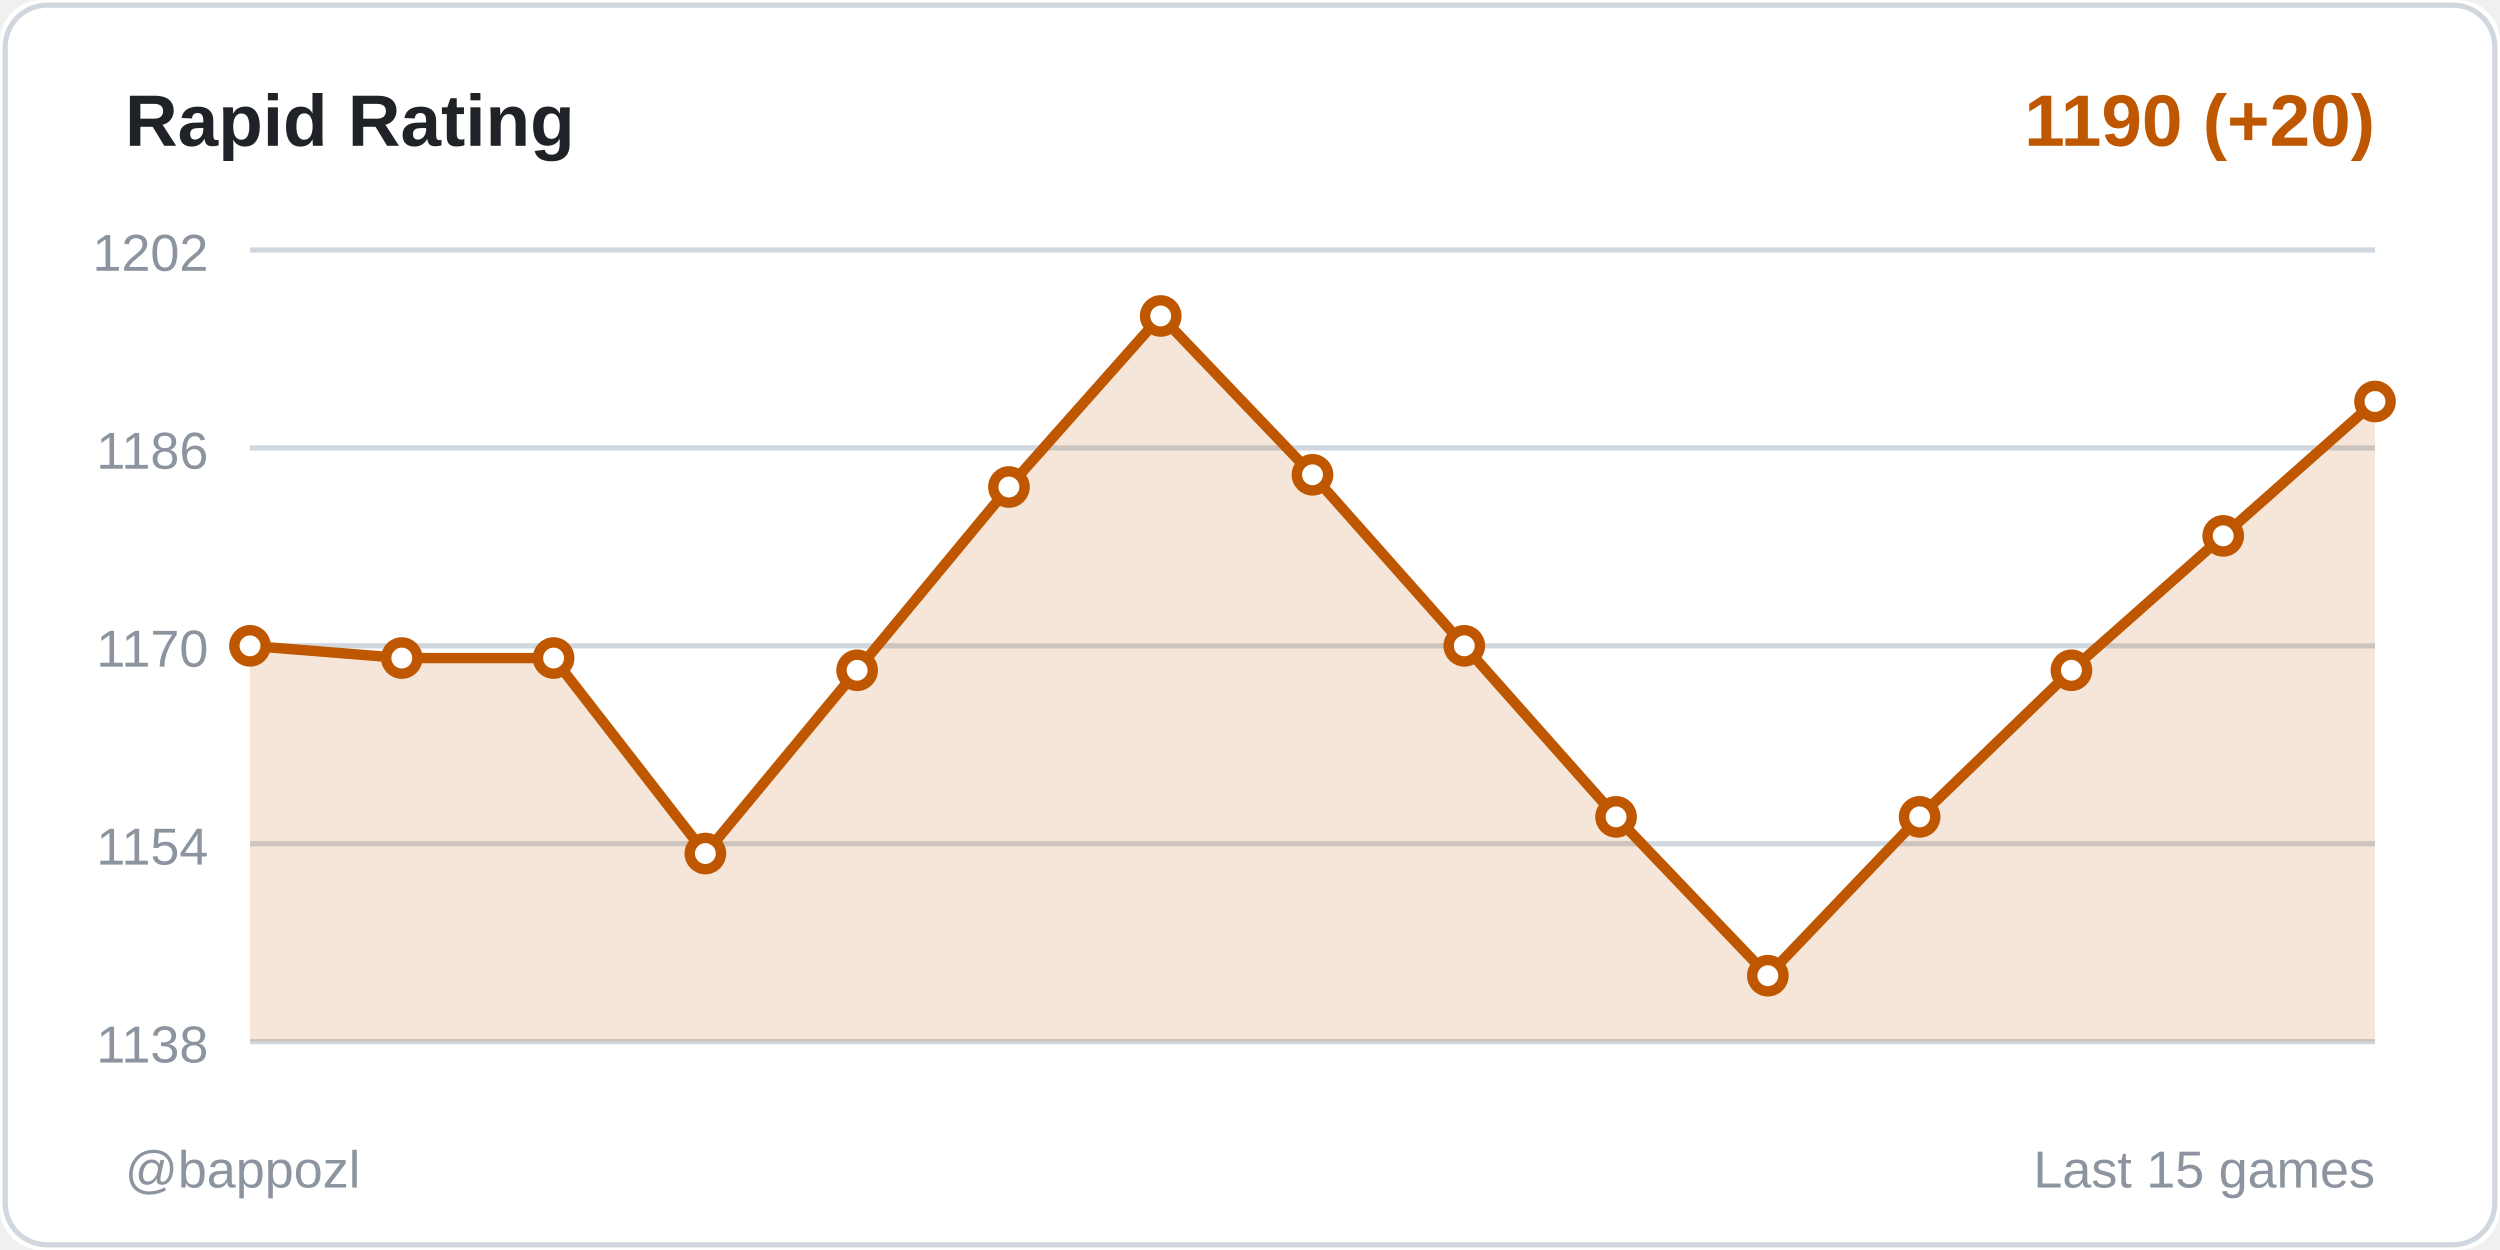
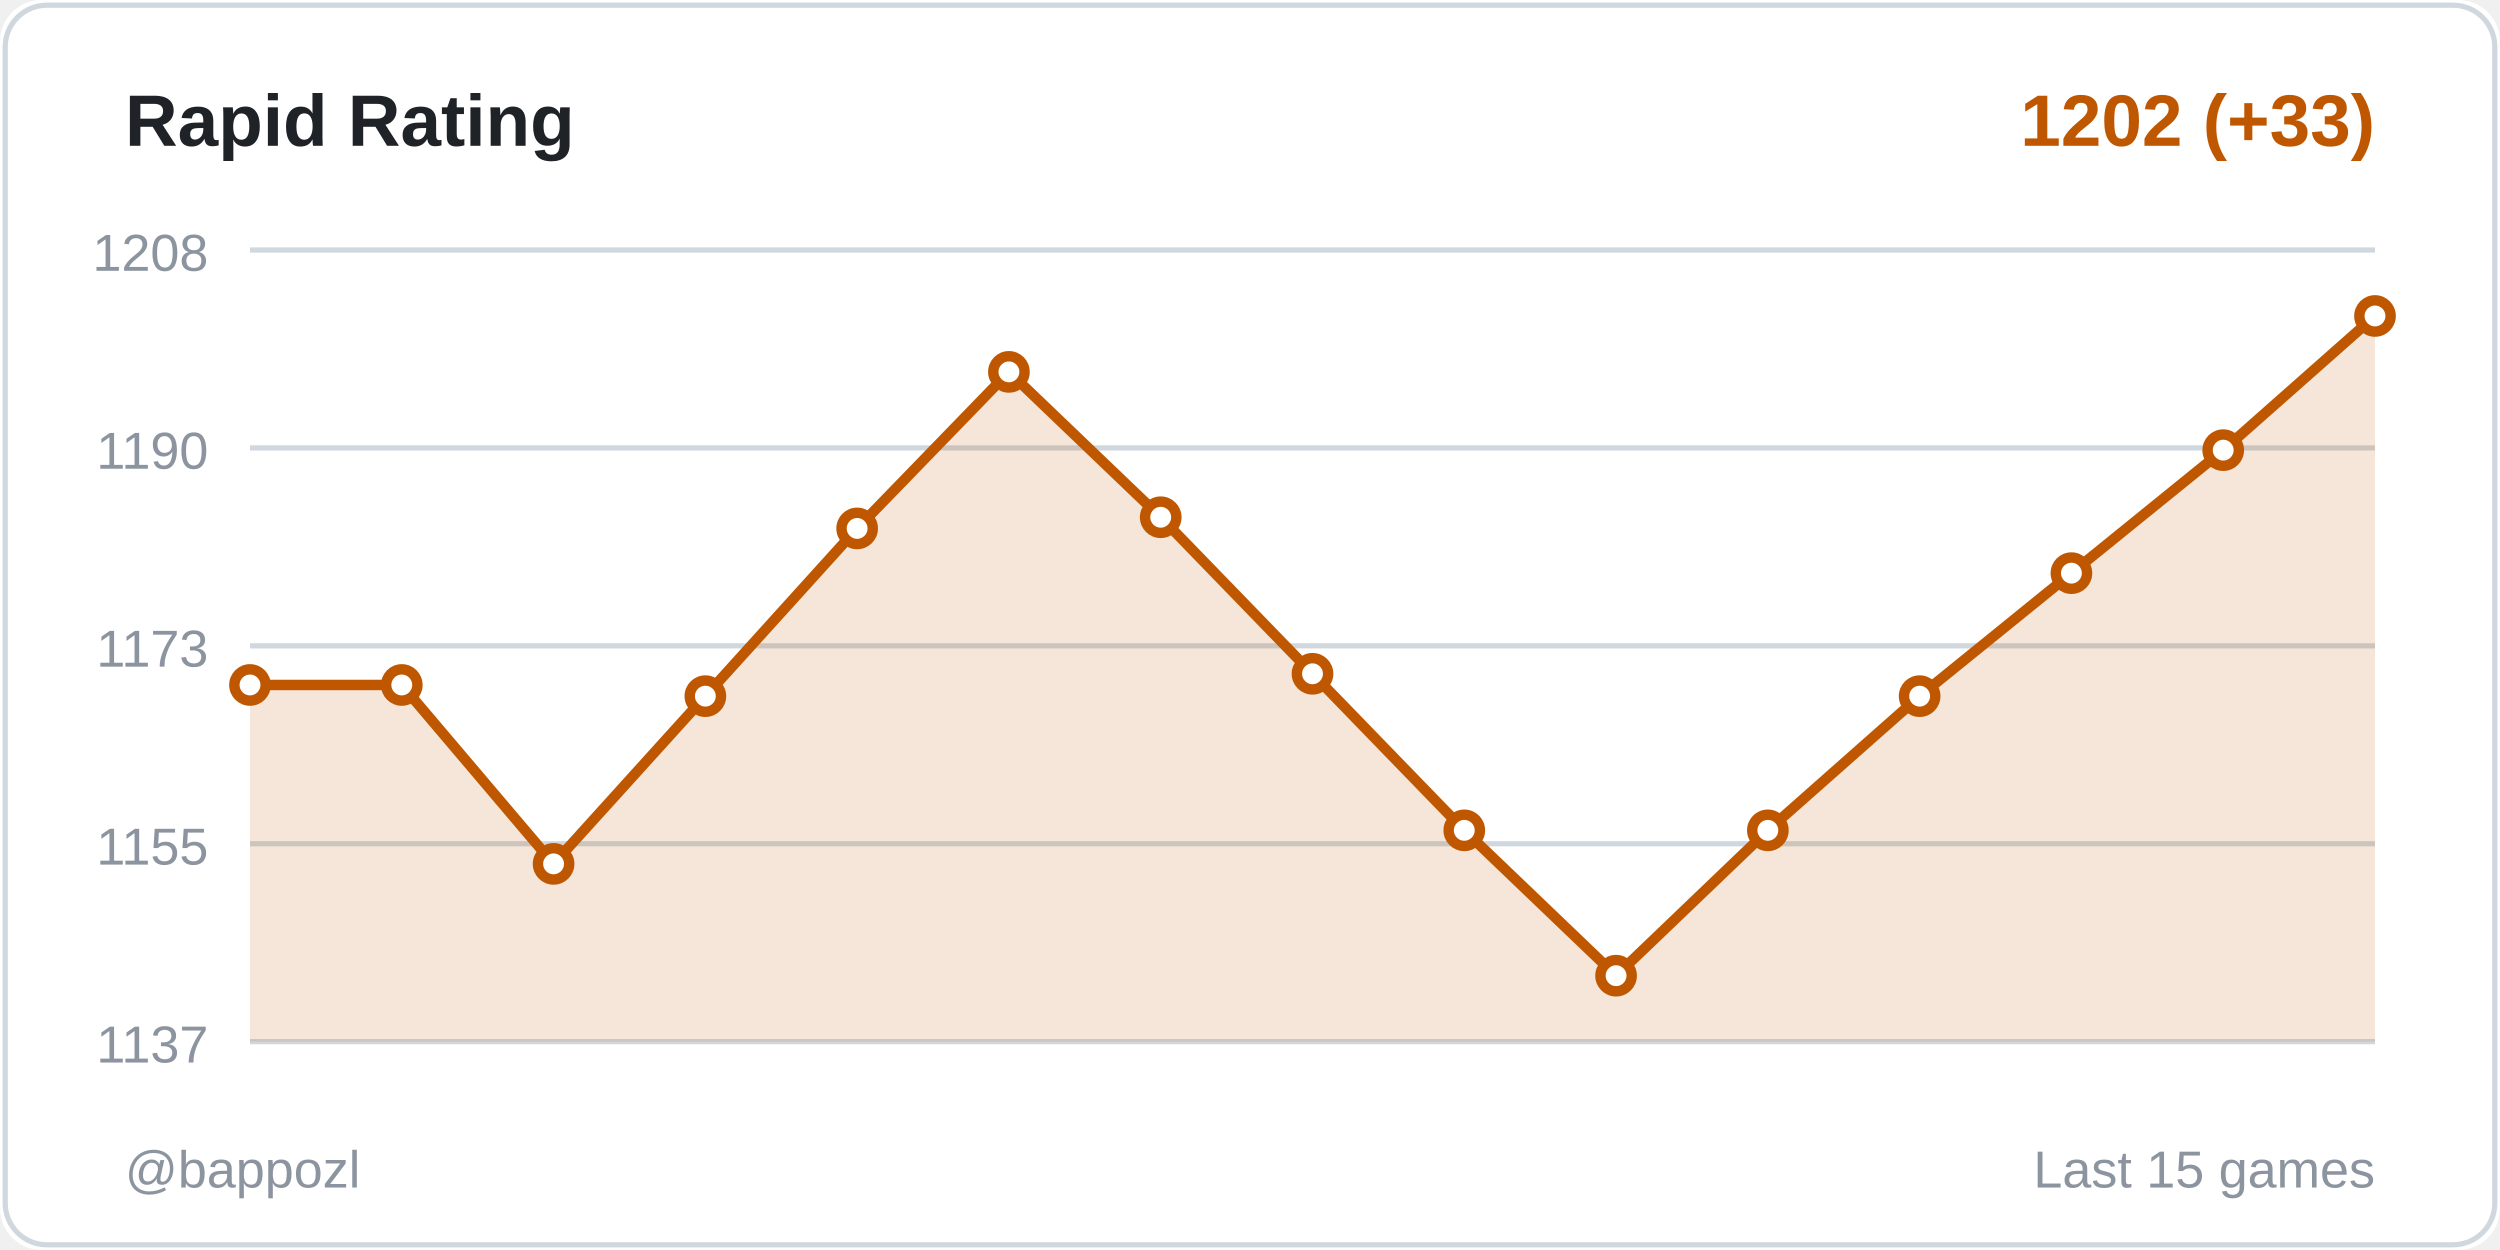
<svg xmlns="http://www.w3.org/2000/svg" width="480" height="240">
  <rect width="480" height="240" fill="#ffffff" rx="8" />
  <rect x="1" y="1" width="478" height="238" fill="none" stroke="#d0d7de" rx="8" />
  <text x="24" y="28" fill="#1f2328" font-size="14" font-weight="600" font-family="Segoe UI, Arial, sans-serif">
    Rapid Rating
  </text>
  <text x="456" y="28" fill="#bf5700" font-size="14" font-weight="600" font-family="Segoe UI, Arial, sans-serif" text-anchor="end">
-     1190 (+20)
+     1202 (+33)
  </text>
  <line x1="48" y1="48" x2="456" y2="48" stroke="#d0d7de" stroke-width="1" />
-   <text x="40" y="52" fill="#8c959f" font-size="10" font-family="Segoe UI, Arial, sans-serif" text-anchor="end">1202</text>
+   <text x="40" y="52" fill="#8c959f" font-size="10" font-family="Segoe UI, Arial, sans-serif" text-anchor="end">1208</text>
  <line x1="48" y1="86" x2="456" y2="86" stroke="#d0d7de" stroke-width="1" />
-   <text x="40" y="90" fill="#8c959f" font-size="10" font-family="Segoe UI, Arial, sans-serif" text-anchor="end">1186</text>
+   <text x="40" y="90" fill="#8c959f" font-size="10" font-family="Segoe UI, Arial, sans-serif" text-anchor="end">1190</text>
  <line x1="48" y1="124" x2="456" y2="124" stroke="#d0d7de" stroke-width="1" />
-   <text x="40" y="128" fill="#8c959f" font-size="10" font-family="Segoe UI, Arial, sans-serif" text-anchor="end">1170</text>
+   <text x="40" y="128" fill="#8c959f" font-size="10" font-family="Segoe UI, Arial, sans-serif" text-anchor="end">1173</text>
  <line x1="48" y1="162" x2="456" y2="162" stroke="#d0d7de" stroke-width="1" />
-   <text x="40" y="166" fill="#8c959f" font-size="10" font-family="Segoe UI, Arial, sans-serif" text-anchor="end">1154</text>
+   <text x="40" y="166" fill="#8c959f" font-size="10" font-family="Segoe UI, Arial, sans-serif" text-anchor="end">1155</text>
  <line x1="48" y1="200" x2="456" y2="200" stroke="#d0d7de" stroke-width="1" />
-   <text x="40" y="204" fill="#8c959f" font-size="10" font-family="Segoe UI, Arial, sans-serif" text-anchor="end">1138</text>
-   <polygon points="48,200 48,124 77.143,126.346 106.286,126.346 135.429,163.877 164.571,128.691 193.714,93.506 222.857,60.667 252,91.16 281.143,124 310.286,156.84 339.429,187.333 368.571,156.84 397.714,128.691 426.857,102.889 456,77.086 456,200" fill="#bf5700" opacity="0.15" />
-   <polyline points="48,124 77.143,126.346 106.286,126.346 135.429,163.877 164.571,128.691 193.714,93.506 222.857,60.667 252,91.16 281.143,124 310.286,156.84 339.429,187.333 368.571,156.84 397.714,128.691 426.857,102.889 456,77.086" fill="none" stroke="#bf5700" stroke-width="2" stroke-linecap="round" stroke-linejoin="round" />
-   <circle cx="48" cy="124" r="3" fill="#ffffff" stroke="#bf5700" stroke-width="2" />
-   <circle cx="77.143" cy="126.346" r="3" fill="#ffffff" stroke="#bf5700" stroke-width="2" />
-   <circle cx="106.286" cy="126.346" r="3" fill="#ffffff" stroke="#bf5700" stroke-width="2" />
-   <circle cx="135.429" cy="163.877" r="3" fill="#ffffff" stroke="#bf5700" stroke-width="2" />
-   <circle cx="164.571" cy="128.691" r="3" fill="#ffffff" stroke="#bf5700" stroke-width="2" />
-   <circle cx="193.714" cy="93.506" r="3" fill="#ffffff" stroke="#bf5700" stroke-width="2" />
-   <circle cx="222.857" cy="60.667" r="3" fill="#ffffff" stroke="#bf5700" stroke-width="2" />
-   <circle cx="252" cy="91.16" r="3" fill="#ffffff" stroke="#bf5700" stroke-width="2" />
-   <circle cx="281.143" cy="124" r="3" fill="#ffffff" stroke="#bf5700" stroke-width="2" />
-   <circle cx="310.286" cy="156.84" r="3" fill="#ffffff" stroke="#bf5700" stroke-width="2" />
-   <circle cx="339.429" cy="187.333" r="3" fill="#ffffff" stroke="#bf5700" stroke-width="2" />
-   <circle cx="368.571" cy="156.84" r="3" fill="#ffffff" stroke="#bf5700" stroke-width="2" />
-   <circle cx="397.714" cy="128.691" r="3" fill="#ffffff" stroke="#bf5700" stroke-width="2" />
-   <circle cx="426.857" cy="102.889" r="3" fill="#ffffff" stroke="#bf5700" stroke-width="2" />
-   <circle cx="456" cy="77.086" r="3" fill="#ffffff" stroke="#bf5700" stroke-width="2" />
+   <text x="40" y="204" fill="#8c959f" font-size="10" font-family="Segoe UI, Arial, sans-serif" text-anchor="end">1137</text>
+   <polygon points="48,200 48,131.514 77.143,131.514 106.286,165.864 135.429,133.661 164.571,101.458 193.714,71.401 222.857,99.311 252,129.367 281.143,159.424 310.286,187.333 339.429,159.424 368.571,133.661 397.714,110.045 426.857,86.429 456,60.667 456,200" fill="#bf5700" opacity="0.15" />
+   <polyline points="48,131.514 77.143,131.514 106.286,165.864 135.429,133.661 164.571,101.458 193.714,71.401 222.857,99.311 252,129.367 281.143,159.424 310.286,187.333 339.429,159.424 368.571,133.661 397.714,110.045 426.857,86.429 456,60.667" fill="none" stroke="#bf5700" stroke-width="2" stroke-linecap="round" stroke-linejoin="round" />
+   <circle cx="48" cy="131.514" r="3" fill="#ffffff" stroke="#bf5700" stroke-width="2" />
+   <circle cx="77.143" cy="131.514" r="3" fill="#ffffff" stroke="#bf5700" stroke-width="2" />
+   <circle cx="106.286" cy="165.864" r="3" fill="#ffffff" stroke="#bf5700" stroke-width="2" />
+   <circle cx="135.429" cy="133.661" r="3" fill="#ffffff" stroke="#bf5700" stroke-width="2" />
+   <circle cx="164.571" cy="101.458" r="3" fill="#ffffff" stroke="#bf5700" stroke-width="2" />
+   <circle cx="193.714" cy="71.401" r="3" fill="#ffffff" stroke="#bf5700" stroke-width="2" />
+   <circle cx="222.857" cy="99.311" r="3" fill="#ffffff" stroke="#bf5700" stroke-width="2" />
+   <circle cx="252" cy="129.367" r="3" fill="#ffffff" stroke="#bf5700" stroke-width="2" />
+   <circle cx="281.143" cy="159.424" r="3" fill="#ffffff" stroke="#bf5700" stroke-width="2" />
+   <circle cx="310.286" cy="187.333" r="3" fill="#ffffff" stroke="#bf5700" stroke-width="2" />
+   <circle cx="339.429" cy="159.424" r="3" fill="#ffffff" stroke="#bf5700" stroke-width="2" />
+   <circle cx="368.571" cy="133.661" r="3" fill="#ffffff" stroke="#bf5700" stroke-width="2" />
+   <circle cx="397.714" cy="110.045" r="3" fill="#ffffff" stroke="#bf5700" stroke-width="2" />
+   <circle cx="426.857" cy="86.429" r="3" fill="#ffffff" stroke="#bf5700" stroke-width="2" />
+   <circle cx="456" cy="60.667" r="3" fill="#ffffff" stroke="#bf5700" stroke-width="2" />
  <text x="24" y="228" fill="#8c959f" font-size="10" font-family="Segoe UI, Arial, sans-serif">
    @bappozl
  </text>
  <text x="456" y="228" fill="#8c959f" font-size="10" font-family="Segoe UI, Arial, sans-serif" text-anchor="end">
    Last 15 games
  </text>
</svg>
